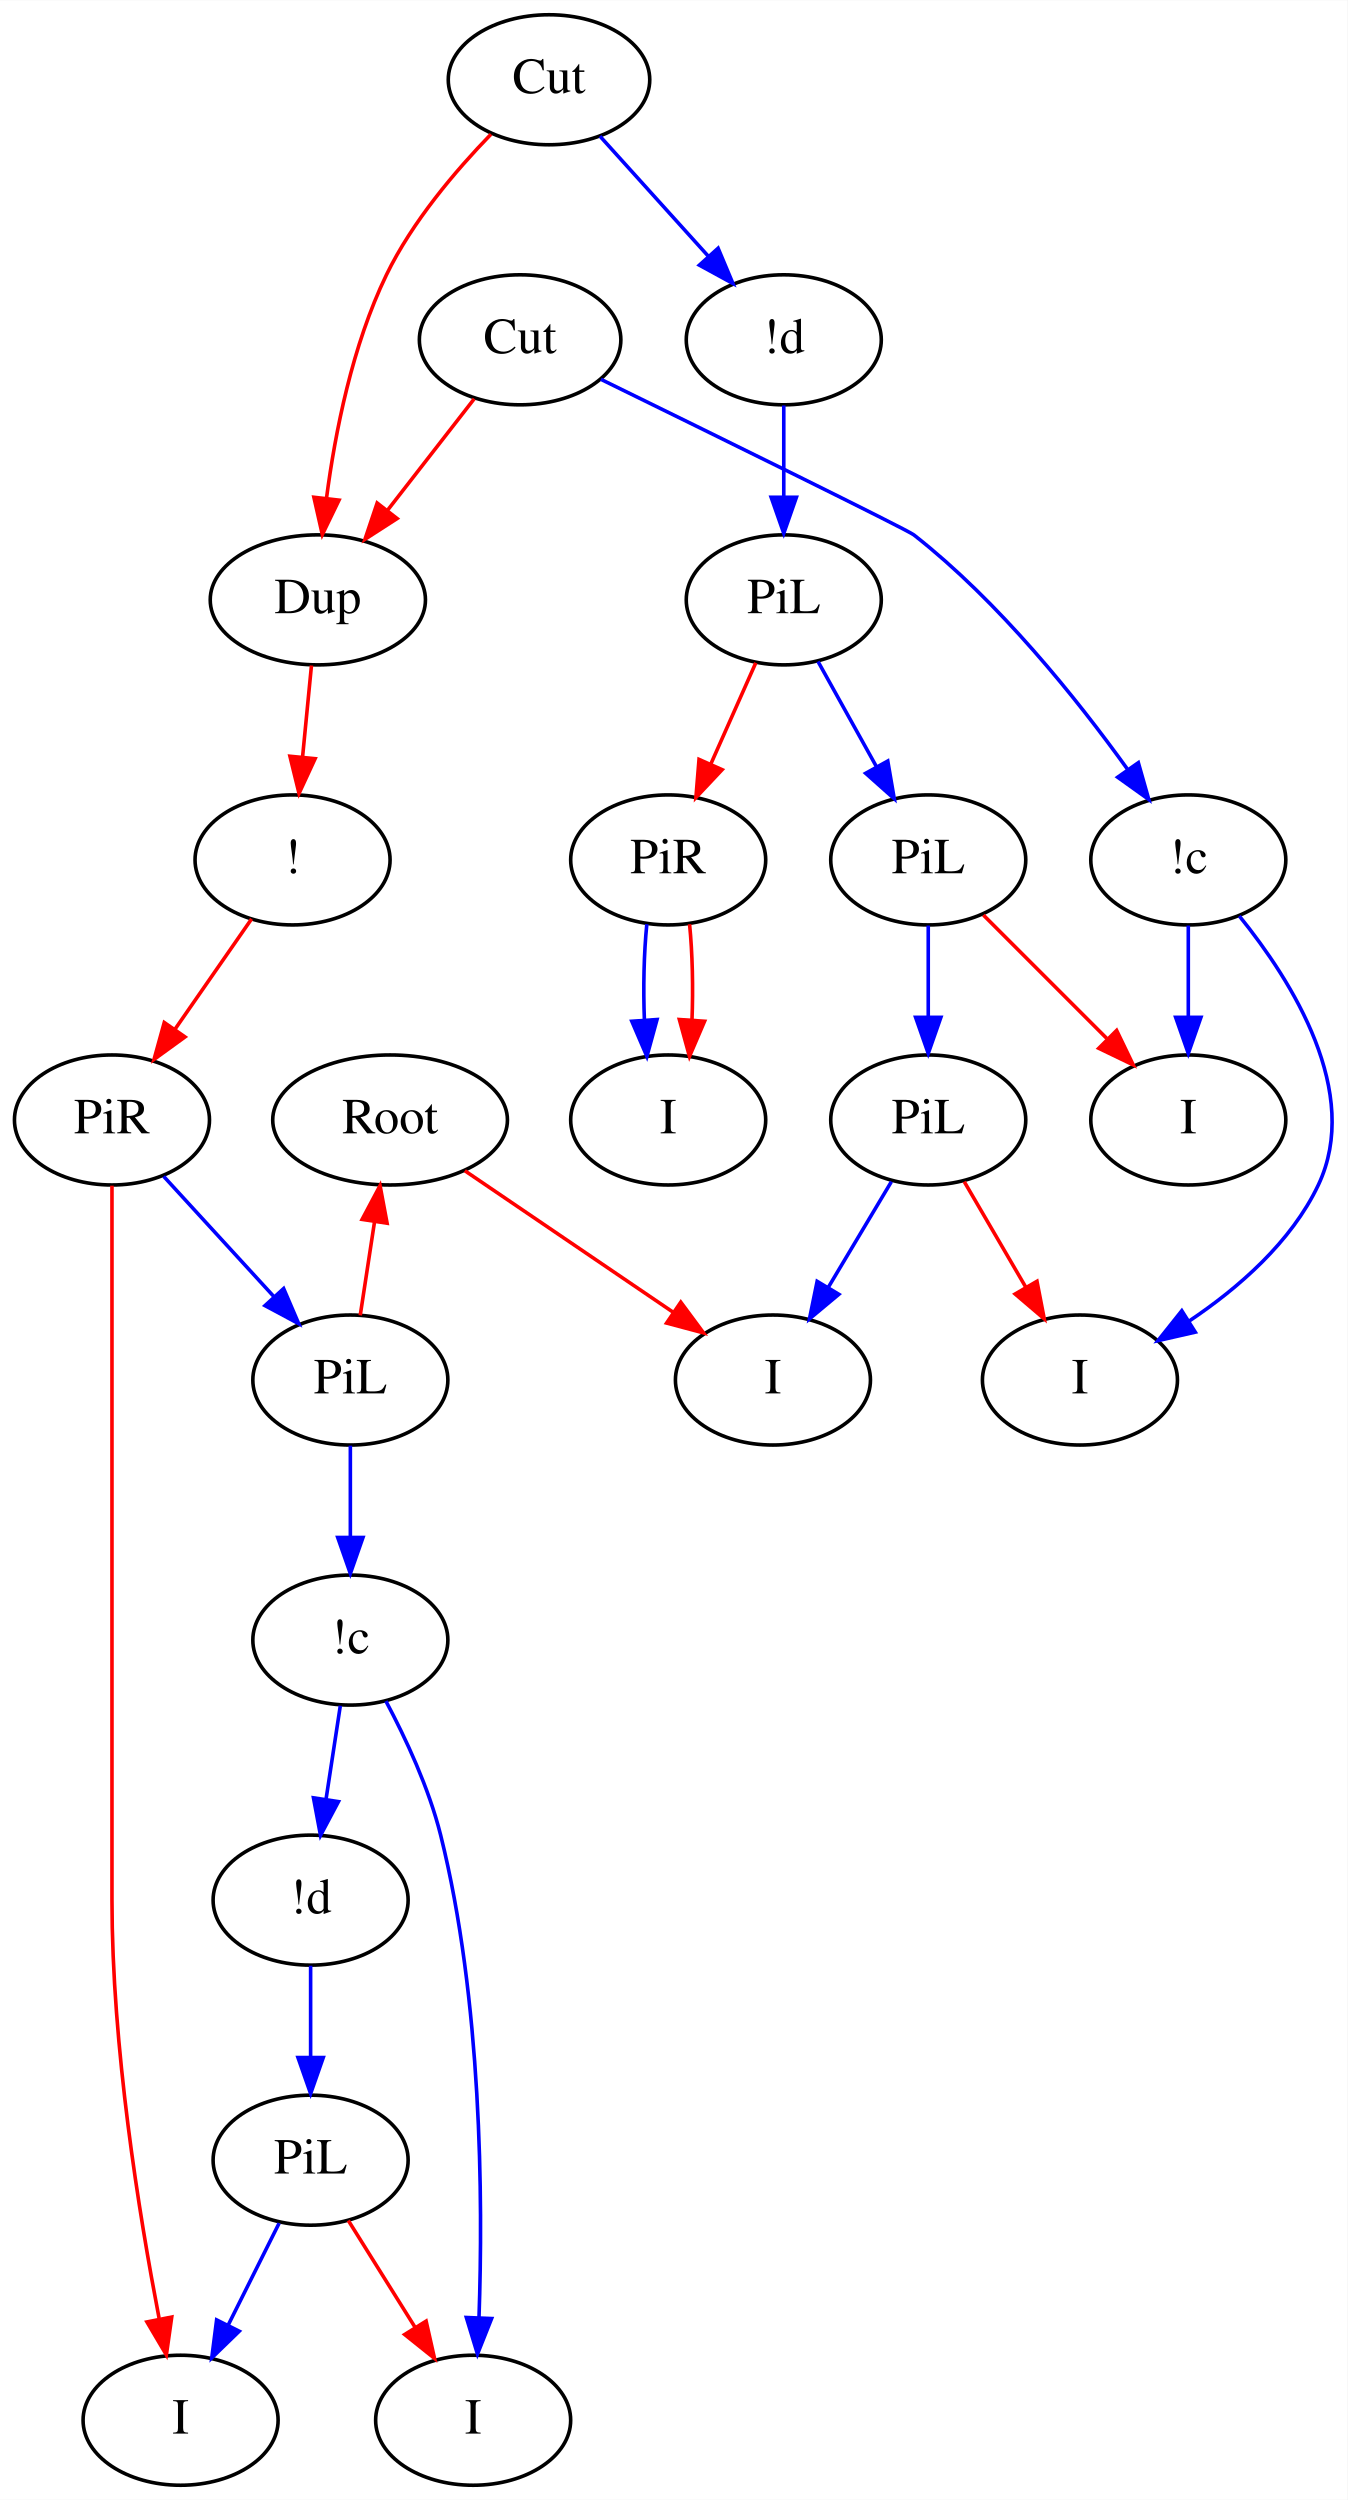
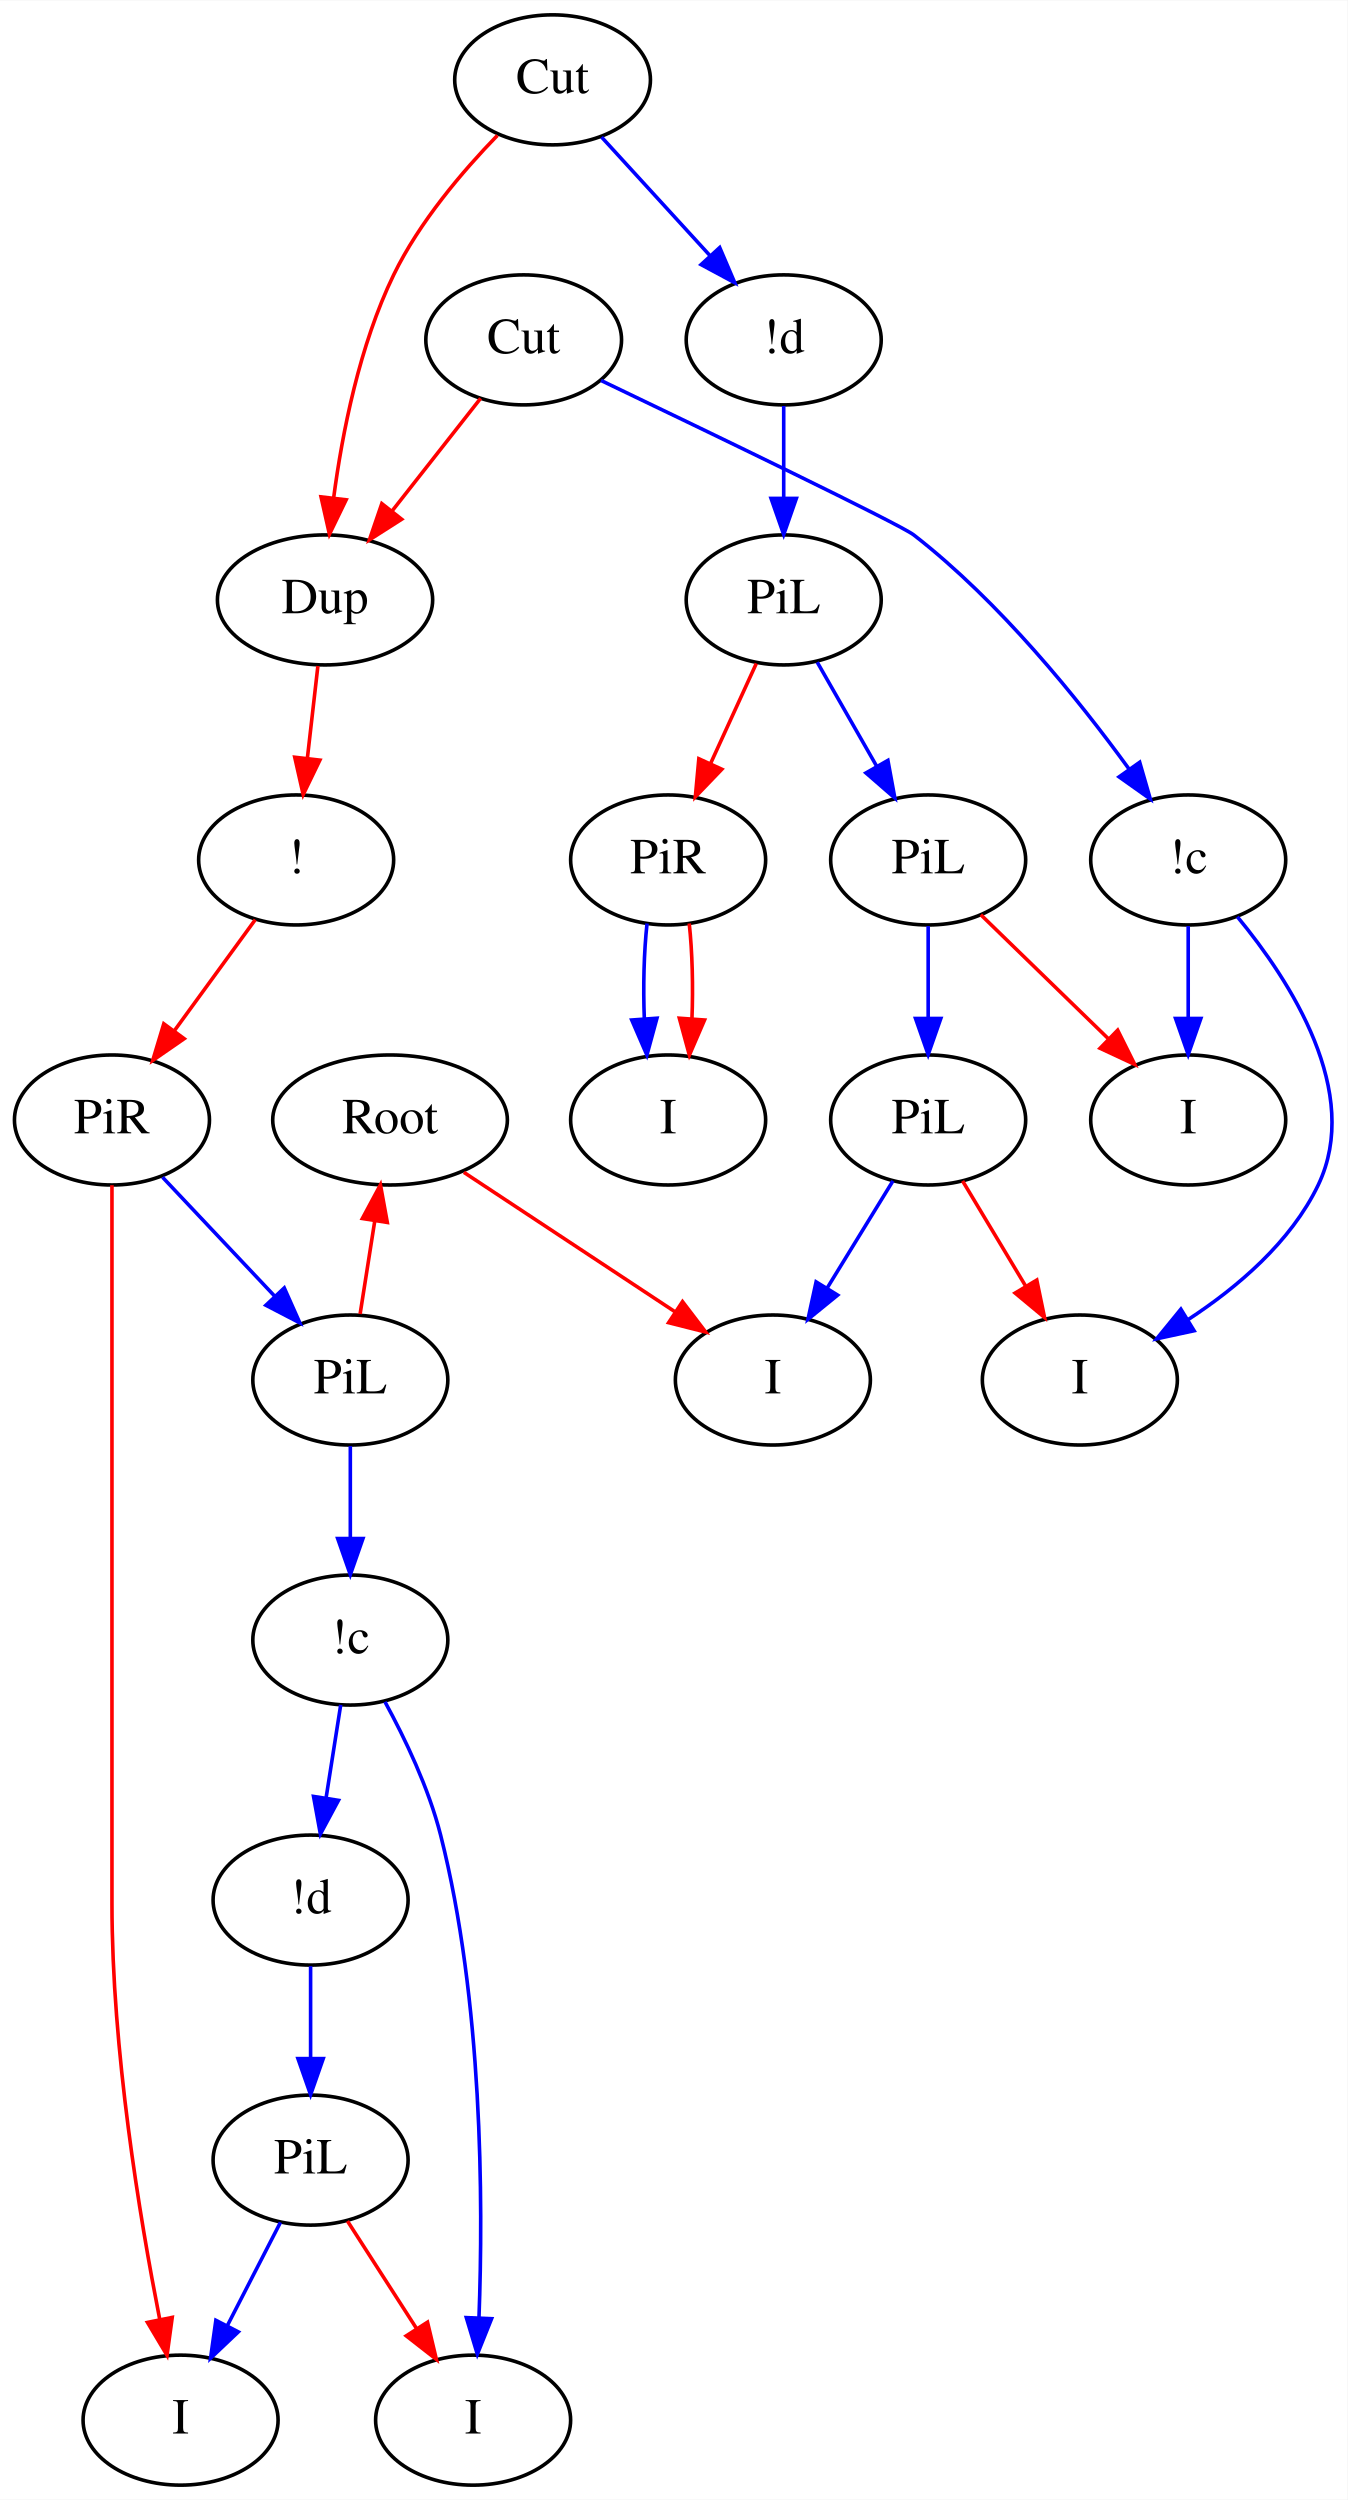
- <svg xmlns="http://www.w3.org/2000/svg" width="373pt" height="692pt" viewBox="0.00 0.00 373.09 692.00">
+ <svg xmlns="http://www.w3.org/2000/svg" width="373pt" height="692pt" viewBox="0.00 0.00 373.12 692.00">
  <g id="graph0" class="graph" transform="scale(1 1) rotate(0) translate(4 688)">
-     <polygon fill="#ffffff" stroke="transparent" points="-4,4 -4,-688 369.091,-688 369.091,4 -4,4" />
+     <polygon fill="white" stroke="transparent" points="-4,4 -4,-688 369.12,-688 369.12,4 -4,4" />
    <g id="node1" class="node">
-       <ellipse fill="none" stroke="#000000" cx="104" cy="-378" rx="32.494" ry="18" />
-       <text text-anchor="middle" x="104" y="-374.3" font-family="Times,serif" font-size="14.00" fill="#000000">Root</text>
+       <ellipse fill="none" stroke="black" cx="104" cy="-378" rx="32.49" ry="18" />
+       <text text-anchor="middle" x="104" y="-374.3" font-family="Times,serif" font-size="14.00">Root</text>
    </g>
    <g id="node2" class="node">
-       <ellipse fill="none" stroke="#000000" cx="210" cy="-306" rx="27" ry="18" />
-       <text text-anchor="middle" x="210" y="-302.3" font-family="Times,serif" font-size="14.00" fill="#000000">I</text>
+       <ellipse fill="none" stroke="black" cx="210" cy="-306" rx="27" ry="18" />
+       <text text-anchor="middle" x="210" y="-302.3" font-family="Times,serif" font-size="14.00">I</text>
    </g>
    <g id="edge1" class="edge">
-       <path fill="none" stroke="#ff0000" d="M124.689,-363.947C141.155,-352.763 164.347,-337.009 182.395,-324.75" />
-       <polygon fill="#ff0000" stroke="#ff0000" points="184.484,-327.563 190.79,-319.048 180.551,-321.772 184.484,-327.563" />
+       <path fill="none" stroke="red" d="M124.44,-363.5C141.09,-352.51 164.73,-336.89 182.95,-324.86" />
+       <polygon fill="red" stroke="red" points="184.98,-327.71 191.4,-319.28 181.13,-321.87 184.98,-327.71" />
    </g>
    <g id="node17" class="node">
-       <ellipse fill="none" stroke="#000000" cx="93" cy="-306" rx="27" ry="18" />
-       <text text-anchor="middle" x="93" y="-302.3" font-family="Times,serif" font-size="14.00" fill="#000000">PiL</text>
+       <ellipse fill="none" stroke="black" cx="93" cy="-306" rx="27" ry="18" />
+       <text text-anchor="middle" x="93" y="-302.3" font-family="Times,serif" font-size="14.00">PiL</text>
    </g>
    <g id="edge22" class="edge">
-       <path fill="none" stroke="#ff0000" d="M99.675,-349.694C98.349,-341.01 96.926,-331.699 95.737,-323.913" />
-       <polygon fill="#ff0000" stroke="#ff0000" points="96.254,-350.475 101.224,-359.831 103.174,-349.417 96.254,-350.475" />
+       <path fill="none" stroke="red" d="M99.76,-350.01C98.4,-341.36 96.93,-332.03 95.71,-324.28" />
+       <polygon fill="red" stroke="red" points="96.33,-350.72 101.34,-360.05 103.24,-349.63 96.33,-350.72" />
    </g>
    <g id="node3" class="node">
-       <ellipse fill="none" stroke="#000000" cx="140" cy="-594" rx="27.895" ry="18" />
-       <text text-anchor="middle" x="140" y="-590.3" font-family="Times,serif" font-size="14.00" fill="#000000">Cut</text>
+       <ellipse fill="none" stroke="black" cx="141" cy="-594" rx="27.1" ry="18" />
+       <text text-anchor="middle" x="141" y="-590.3" font-family="Times,serif" font-size="14.00">Cut</text>
    </g>
    <g id="node4" class="node">
-       <ellipse fill="none" stroke="#000000" cx="325" cy="-450" rx="27" ry="18" />
-       <text text-anchor="middle" x="325" y="-446.3" font-family="Times,serif" font-size="14.00" fill="#000000">!c</text>
+       <ellipse fill="none" stroke="black" cx="325" cy="-450" rx="27" ry="18" />
+       <text text-anchor="middle" x="325" y="-446.3" font-family="Times,serif" font-size="14.00">!c</text>
    </g>
    <g id="edge2" class="edge">
-       <path fill="none" stroke="#0000ff" d="M162.361,-583.063C193.706,-567.712 247.125,-541.47 249,-540 272.59,-521.512 294.078,-494.696 308.139,-475.146" />
-       <polygon fill="#0000ff" stroke="#0000ff" points="311.168,-476.924 314.059,-466.731 305.442,-472.897 311.168,-476.924" />
+       <path fill="none" stroke="blue" d="M162.42,-582.76C192.82,-568.19 245.27,-542.9 249,-540 272.8,-521.52 294.53,-494.59 308.6,-475.2" />
+       <polygon fill="blue" stroke="blue" points="311.57,-477.05 314.51,-466.87 305.86,-473 311.57,-477.05" />
    </g>
    <g id="node5" class="node">
-       <ellipse fill="none" stroke="#000000" cx="84" cy="-522" rx="29.795" ry="18" />
-       <text text-anchor="middle" x="84" y="-518.3" font-family="Times,serif" font-size="14.00" fill="#000000">Dup</text>
+       <ellipse fill="none" stroke="black" cx="86" cy="-522" rx="29.8" ry="18" />
+       <text text-anchor="middle" x="86" y="-518.3" font-family="Times,serif" font-size="14.00">Dup</text>
    </g>
    <g id="edge3" class="edge">
-       <path fill="none" stroke="#ff0000" d="M127.293,-577.662C120.234,-568.586 111.304,-557.105 103.39,-546.931" />
-       <polygon fill="#ff0000" stroke="#ff0000" points="105.948,-544.518 97.046,-538.773 100.422,-548.815 105.948,-544.518" />
+       <path fill="none" stroke="red" d="M129.07,-577.81C121.89,-568.67 112.6,-556.85 104.48,-546.52" />
+       <polygon fill="red" stroke="red" points="107.22,-544.34 98.29,-538.64 101.72,-548.67 107.22,-544.34" />
    </g>
    <g id="node9" class="node">
-       <ellipse fill="none" stroke="#000000" cx="325" cy="-378" rx="27" ry="18" />
-       <text text-anchor="middle" x="325" y="-374.3" font-family="Times,serif" font-size="14.00" fill="#000000">I</text>
+       <ellipse fill="none" stroke="black" cx="325" cy="-378" rx="27" ry="18" />
+       <text text-anchor="middle" x="325" y="-374.3" font-family="Times,serif" font-size="14.00">I</text>
    </g>
    <g id="edge7" class="edge">
-       <path fill="none" stroke="#0000ff" d="M325,-431.831C325,-424.131 325,-414.974 325,-406.417" />
-       <polygon fill="#0000ff" stroke="#0000ff" points="328.5,-406.413 325,-396.413 321.5,-406.413 328.5,-406.413" />
+       <path fill="none" stroke="blue" d="M325,-431.7C325,-423.98 325,-414.71 325,-406.11" />
+       <polygon fill="blue" stroke="blue" points="328.5,-406.1 325,-396.1 321.5,-406.1 328.5,-406.1" />
    </g>
    <g id="node10" class="node">
-       <ellipse fill="none" stroke="#000000" cx="295" cy="-306" rx="27" ry="18" />
-       <text text-anchor="middle" x="295" y="-302.3" font-family="Times,serif" font-size="14.00" fill="#000000">I</text>
+       <ellipse fill="none" stroke="black" cx="295" cy="-306" rx="27" ry="18" />
+       <text text-anchor="middle" x="295" y="-302.3" font-family="Times,serif" font-size="14.00">I</text>
    </g>
    <g id="edge8" class="edge">
-       <path fill="none" stroke="#0000ff" d="M339.129,-434.464C353.82,-416.325 373.107,-385.549 361,-360 353.511,-344.196 338.881,-331.48 325.294,-322.366" />
-       <polygon fill="#0000ff" stroke="#0000ff" points="326.931,-319.261 316.602,-316.901 323.205,-325.187 326.931,-319.261" />
+       <path fill="none" stroke="blue" d="M338.61,-434.27C353.36,-416.41 373.25,-385.55 361,-360 353.44,-344.24 338.66,-331.68 325,-322.75" />
+       <polygon fill="blue" stroke="blue" points="326.63,-319.65 316.27,-317.41 322.97,-325.62 326.63,-319.65" />
    </g>
    <g id="node8" class="node">
-       <ellipse fill="none" stroke="#000000" cx="77" cy="-450" rx="27" ry="18" />
-       <text text-anchor="middle" x="77" y="-446.3" font-family="Times,serif" font-size="14.00" fill="#000000">!</text>
+       <ellipse fill="none" stroke="black" cx="78" cy="-450" rx="27" ry="18" />
+       <text text-anchor="middle" x="78" y="-446.3" font-family="Times,serif" font-size="14.00">!</text>
    </g>
    <g id="edge6" class="edge">
-       <path fill="none" stroke="#ff0000" d="M82.234,-503.831C81.485,-496.131 80.595,-486.974 79.763,-478.417" />
-       <polygon fill="#ff0000" stroke="#ff0000" points="83.242,-478.028 78.79,-468.413 76.274,-478.705 83.242,-478.028" />
+       <path fill="none" stroke="red" d="M84.02,-503.7C83.14,-495.98 82.08,-486.71 81.1,-478.11" />
+       <polygon fill="red" stroke="red" points="84.57,-477.64 79.95,-468.1 77.61,-478.44 84.57,-477.64" />
    </g>
    <g id="node6" class="node">
-       <ellipse fill="none" stroke="#000000" cx="148" cy="-666" rx="27.895" ry="18" />
-       <text text-anchor="middle" x="148" y="-662.3" font-family="Times,serif" font-size="14.00" fill="#000000">Cut</text>
+       <ellipse fill="none" stroke="black" cx="149" cy="-666" rx="27.1" ry="18" />
+       <text text-anchor="middle" x="149" y="-662.3" font-family="Times,serif" font-size="14.00">Cut</text>
    </g>
    <g id="edge5" class="edge">
-       <path fill="none" stroke="#ff0000" d="M131.941,-650.923C122.129,-640.82 110.133,-626.715 103,-612 93.566,-592.54 88.796,-568.484 86.396,-550.139" />
-       <polygon fill="#ff0000" stroke="#ff0000" points="89.859,-549.611 85.239,-540.076 82.904,-550.41 89.859,-549.611" />
+       <path fill="none" stroke="red" d="M133.74,-650.63C124.07,-640.68 112.1,-626.63 105,-612 95.55,-592.51 90.77,-568.37 88.37,-550.15" />
+       <polygon fill="red" stroke="red" points="91.84,-549.72 87.22,-540.19 84.89,-550.53 91.84,-549.72" />
    </g>
    <g id="node7" class="node">
-       <ellipse fill="none" stroke="#000000" cx="213" cy="-594" rx="27" ry="18" />
-       <text text-anchor="middle" x="213" y="-590.3" font-family="Times,serif" font-size="14.00" fill="#000000">!d</text>
+       <ellipse fill="none" stroke="black" cx="213" cy="-594" rx="27" ry="18" />
+       <text text-anchor="middle" x="213" y="-590.3" font-family="Times,serif" font-size="14.00">!d</text>
    </g>
    <g id="edge4" class="edge">
-       <path fill="none" stroke="#0000ff" d="M162.104,-650.377C170.877,-640.659 182.317,-627.987 192.129,-617.119" />
-       <polygon fill="#0000ff" stroke="#0000ff" points="194.82,-619.361 198.923,-609.592 189.625,-614.67 194.82,-619.361" />
+       <path fill="none" stroke="blue" d="M162.57,-650.15C171.31,-640.6 182.83,-627.99 192.66,-617.25" />
+       <polygon fill="blue" stroke="blue" points="195.28,-619.57 199.45,-609.82 190.12,-614.84 195.28,-619.57" />
    </g>
    <g id="node13" class="node">
-       <ellipse fill="none" stroke="#000000" cx="213" cy="-522" rx="27" ry="18" />
-       <text text-anchor="middle" x="213" y="-518.3" font-family="Times,serif" font-size="14.00" fill="#000000">PiL</text>
+       <ellipse fill="none" stroke="black" cx="213" cy="-522" rx="27" ry="18" />
+       <text text-anchor="middle" x="213" y="-518.3" font-family="Times,serif" font-size="14.00">PiL</text>
    </g>
    <g id="edge11" class="edge">
-       <path fill="none" stroke="#0000ff" d="M213,-575.831C213,-568.131 213,-558.974 213,-550.417" />
-       <polygon fill="#0000ff" stroke="#0000ff" points="216.5,-550.413 213,-540.413 209.5,-550.413 216.5,-550.413" />
+       <path fill="none" stroke="blue" d="M213,-575.7C213,-567.98 213,-558.71 213,-550.11" />
+       <polygon fill="blue" stroke="blue" points="216.5,-550.1 213,-540.1 209.5,-550.1 216.5,-550.1" />
    </g>
    <g id="node16" class="node">
-       <ellipse fill="none" stroke="#000000" cx="27" cy="-378" rx="27" ry="18" />
-       <text text-anchor="middle" x="27" y="-374.3" font-family="Times,serif" font-size="14.00" fill="#000000">PiR</text>
+       <ellipse fill="none" stroke="black" cx="27" cy="-378" rx="27" ry="18" />
+       <text text-anchor="middle" x="27" y="-374.3" font-family="Times,serif" font-size="14.00">PiR</text>
    </g>
    <g id="edge18" class="edge">
-       <path fill="none" stroke="#ff0000" d="M65.654,-433.662C59.414,-424.677 51.538,-413.334 44.525,-403.236" />
-       <polygon fill="#ff0000" stroke="#ff0000" points="47.227,-400.99 38.648,-394.773 41.477,-404.983 47.227,-400.99" />
+       <path fill="none" stroke="red" d="M66.68,-433.46C60.08,-424.4 51.62,-412.79 44.2,-402.61" />
+       <polygon fill="red" stroke="red" points="47,-400.51 38.29,-394.49 41.35,-404.64 47,-400.51" />
    </g>
    <g id="node11" class="node">
-       <ellipse fill="none" stroke="#000000" cx="181" cy="-450" rx="27" ry="18" />
-       <text text-anchor="middle" x="181" y="-446.3" font-family="Times,serif" font-size="14.00" fill="#000000">PiR</text>
+       <ellipse fill="none" stroke="black" cx="181" cy="-450" rx="27" ry="18" />
+       <text text-anchor="middle" x="181" y="-446.3" font-family="Times,serif" font-size="14.00">PiR</text>
    </g>
    <g id="node12" class="node">
-       <ellipse fill="none" stroke="#000000" cx="181" cy="-378" rx="27" ry="18" />
-       <text text-anchor="middle" x="181" y="-374.3" font-family="Times,serif" font-size="14.00" fill="#000000">I</text>
+       <ellipse fill="none" stroke="black" cx="181" cy="-378" rx="27" ry="18" />
+       <text text-anchor="middle" x="181" y="-374.3" font-family="Times,serif" font-size="14.00">I</text>
    </g>
    <g id="edge9" class="edge">
-       <path fill="none" stroke="#0000ff" d="M175.084,-432.202C174.28,-424.181 174.057,-414.523 174.416,-405.596" />
-       <polygon fill="#0000ff" stroke="#0000ff" points="177.91,-405.81 175.105,-395.593 170.926,-405.329 177.91,-405.81" />
+       <path fill="none" stroke="blue" d="M175.16,-432.41C174.3,-424.51 174.05,-414.85 174.41,-405.94" />
+       <polygon fill="blue" stroke="blue" points="177.9,-406.18 175.12,-395.96 170.92,-405.68 177.9,-406.18" />
    </g>
    <g id="edge10" class="edge">
-       <path fill="none" stroke="#ff0000" d="M186.916,-432.202C187.72,-424.181 187.943,-414.523 187.584,-405.596" />
-       <polygon fill="#ff0000" stroke="#ff0000" points="191.074,-405.329 186.895,-395.593 184.09,-405.81 191.074,-405.329" />
+       <path fill="none" stroke="red" d="M186.84,-432.41C187.7,-424.51 187.95,-414.85 187.59,-405.94" />
+       <polygon fill="red" stroke="red" points="191.08,-405.68 186.88,-395.96 184.1,-406.18 191.08,-405.68" />
    </g>
    <g id="edge12" class="edge">
-       <path fill="none" stroke="#ff0000" d="M205.254,-504.571C201.52,-496.169 196.96,-485.909 192.805,-476.562" />
-       <polygon fill="#ff0000" stroke="#ff0000" points="195.935,-474.985 188.675,-467.269 189.538,-477.828 195.935,-474.985" />
+       <path fill="none" stroke="red" d="M205.42,-504.41C201.63,-496.13 196.97,-485.92 192.73,-476.66" />
+       <polygon fill="red" stroke="red" points="195.87,-475.11 188.53,-467.47 189.5,-478.02 195.87,-475.11" />
    </g>
    <g id="node14" class="node">
-       <ellipse fill="none" stroke="#000000" cx="253" cy="-450" rx="27" ry="18" />
-       <text text-anchor="middle" x="253" y="-446.3" font-family="Times,serif" font-size="14.00" fill="#000000">PiL</text>
+       <ellipse fill="none" stroke="black" cx="253" cy="-450" rx="27" ry="18" />
+       <text text-anchor="middle" x="253" y="-446.3" font-family="Times,serif" font-size="14.00">PiL</text>
    </g>
    <g id="edge13" class="edge">
-       <path fill="none" stroke="#0000ff" d="M222.479,-504.937C227.311,-496.239 233.289,-485.48 238.67,-475.795" />
-       <polygon fill="#0000ff" stroke="#0000ff" points="241.792,-477.382 243.589,-466.94 235.673,-473.982 241.792,-477.382" />
+       <path fill="none" stroke="blue" d="M222.28,-504.76C227.17,-496.19 233.29,-485.49 238.77,-475.9" />
+       <polygon fill="blue" stroke="blue" points="241.85,-477.57 243.77,-467.15 235.77,-474.09 241.85,-477.57" />
    </g>
    <g id="edge14" class="edge">
-       <path fill="none" stroke="#ff0000" d="M268.269,-434.731C278.197,-424.803 291.315,-411.685 302.436,-400.564" />
-       <polygon fill="#ff0000" stroke="#ff0000" points="305.156,-402.793 309.753,-393.247 300.207,-397.844 305.156,-402.793" />
+       <path fill="none" stroke="red" d="M267.57,-434.83C277.75,-424.94 291.52,-411.55 303.03,-400.36" />
+       <polygon fill="red" stroke="red" points="305.47,-402.87 310.2,-393.38 300.59,-397.85 305.47,-402.87" />
    </g>
    <g id="node15" class="node">
-       <ellipse fill="none" stroke="#000000" cx="253" cy="-378" rx="27" ry="18" />
-       <text text-anchor="middle" x="253" y="-374.3" font-family="Times,serif" font-size="14.00" fill="#000000">PiL</text>
+       <ellipse fill="none" stroke="black" cx="253" cy="-378" rx="27" ry="18" />
+       <text text-anchor="middle" x="253" y="-374.3" font-family="Times,serif" font-size="14.00">PiL</text>
    </g>
    <g id="edge15" class="edge">
-       <path fill="none" stroke="#0000ff" d="M253,-431.831C253,-424.131 253,-414.974 253,-406.417" />
-       <polygon fill="#0000ff" stroke="#0000ff" points="256.5,-406.413 253,-396.413 249.5,-406.413 256.5,-406.413" />
+       <path fill="none" stroke="blue" d="M253,-431.7C253,-423.98 253,-414.71 253,-406.11" />
+       <polygon fill="blue" stroke="blue" points="256.5,-406.1 253,-396.1 249.5,-406.1 256.5,-406.1" />
    </g>
    <g id="edge17" class="edge">
-       <path fill="none" stroke="#0000ff" d="M242.81,-360.937C237.615,-352.239 231.189,-341.48 225.405,-331.795" />
-       <polygon fill="#0000ff" stroke="#0000ff" points="228.25,-329.731 220.117,-322.94 222.24,-333.321 228.25,-329.731" />
+       <path fill="none" stroke="blue" d="M243.24,-361.12C237.85,-352.34 231.05,-341.26 225,-331.42" />
+       <polygon fill="blue" stroke="blue" points="227.94,-329.51 219.72,-322.82 221.97,-333.17 227.94,-329.51" />
    </g>
    <g id="edge16" class="edge">
-       <path fill="none" stroke="#ff0000" d="M262.953,-360.937C268.027,-352.239 274.303,-341.48 279.953,-331.795" />
-       <polygon fill="#ff0000" stroke="#ff0000" points="283.103,-333.342 285.118,-322.94 277.056,-329.815 283.103,-333.342" />
+       <path fill="none" stroke="red" d="M262.53,-361.12C267.67,-352.56 274.12,-341.8 279.92,-332.13" />
+       <polygon fill="red" stroke="red" points="283.07,-333.68 285.22,-323.31 277.07,-330.08 283.07,-333.68" />
    </g>
    <g id="edge19" class="edge">
-       <path fill="none" stroke="#0000ff" d="M41.321,-362.377C50.229,-352.659 61.845,-339.987 71.808,-329.119" />
-       <polygon fill="#0000ff" stroke="#0000ff" points="74.53,-331.329 78.707,-321.592 69.37,-326.599 74.53,-331.329" />
+       <path fill="none" stroke="blue" d="M41,-362.15C50.01,-352.6 61.89,-339.99 72.02,-329.25" />
+       <polygon fill="blue" stroke="blue" points="74.71,-331.5 79.02,-321.82 69.62,-326.7 74.71,-331.5" />
    </g>
    <g id="node18" class="node">
-       <ellipse fill="none" stroke="#000000" cx="46" cy="-18" rx="27" ry="18" />
-       <text text-anchor="middle" x="46" y="-14.3" font-family="Times,serif" font-size="14.00" fill="#000000">I</text>
+       <ellipse fill="none" stroke="black" cx="46" cy="-18" rx="27" ry="18" />
+       <text text-anchor="middle" x="46" y="-14.3" font-family="Times,serif" font-size="14.00">I</text>
    </g>
    <g id="edge20" class="edge">
-       <path fill="none" stroke="#ff0000" d="M27,-359.815C27,-332.498 27,-279.25 27,-234 27,-234 27,-234 27,-162 27,-121.528 34.468,-75.204 40.04,-46.273" />
-       <polygon fill="#ff0000" stroke="#ff0000" points="43.548,-46.575 42.063,-36.084 36.682,-45.211 43.548,-46.575" />
+       <path fill="none" stroke="red" d="M27,-359.95C27,-333.29 27,-280.11 27,-235 27,-235 27,-235 27,-161 27,-120.64 34.63,-74.39 40.22,-45.94" />
+       <polygon fill="red" stroke="red" points="43.69,-46.45 42.25,-35.95 36.83,-45.06 43.69,-46.45" />
    </g>
    <g id="node19" class="node">
-       <ellipse fill="none" stroke="#000000" cx="93" cy="-234" rx="27" ry="18" />
-       <text text-anchor="middle" x="93" y="-230.3" font-family="Times,serif" font-size="14.00" fill="#000000">!c</text>
+       <ellipse fill="none" stroke="black" cx="93" cy="-234" rx="27" ry="18" />
+       <text text-anchor="middle" x="93" y="-230.3" font-family="Times,serif" font-size="14.00">!c</text>
    </g>
    <g id="edge21" class="edge">
-       <path fill="none" stroke="#0000ff" d="M93,-287.831C93,-280.131 93,-270.974 93,-262.417" />
-       <polygon fill="#0000ff" stroke="#0000ff" points="96.5,-262.413 93,-252.413 89.5,-262.413 96.5,-262.413" />
+       <path fill="none" stroke="blue" d="M93,-287.7C93,-279.98 93,-270.71 93,-262.11" />
+       <polygon fill="blue" stroke="blue" points="96.5,-262.1 93,-252.1 89.5,-262.1 96.5,-262.1" />
    </g>
    <g id="node20" class="node">
-       <ellipse fill="none" stroke="#000000" cx="82" cy="-162" rx="27" ry="18" />
-       <text text-anchor="middle" x="82" y="-158.3" font-family="Times,serif" font-size="14.00" fill="#000000">!d</text>
+       <ellipse fill="none" stroke="black" cx="82" cy="-162" rx="27" ry="18" />
+       <text text-anchor="middle" x="82" y="-158.3" font-family="Times,serif" font-size="14.00">!d</text>
    </g>
    <g id="edge23" class="edge">
-       <path fill="none" stroke="#0000ff" d="M90.224,-215.831C89.03,-208.012 87.606,-198.692 86.281,-190.022" />
-       <polygon fill="#0000ff" stroke="#0000ff" points="89.707,-189.27 84.737,-179.913 82.787,-190.327 89.707,-189.27" />
+       <path fill="none" stroke="blue" d="M90.34,-216.05C89.13,-208.35 87.66,-199.03 86.3,-190.36" />
+       <polygon fill="blue" stroke="blue" points="89.72,-189.61 84.71,-180.28 82.81,-190.7 89.72,-189.61" />
    </g>
    <g id="node21" class="node">
-       <ellipse fill="none" stroke="#000000" cx="127" cy="-18" rx="27" ry="18" />
-       <text text-anchor="middle" x="127" y="-14.3" font-family="Times,serif" font-size="14.00" fill="#000000">I</text>
+       <ellipse fill="none" stroke="black" cx="127" cy="-18" rx="27" ry="18" />
+       <text text-anchor="middle" x="127" y="-14.3" font-family="Times,serif" font-size="14.00">I</text>
    </g>
    <g id="edge24" class="edge">
-       <path fill="none" stroke="#0000ff" d="M102.844,-217.103C108.352,-206.752 114.748,-193.031 118,-180 129.397,-134.328 129.749,-79.253 128.62,-46.512" />
-       <polygon fill="#0000ff" stroke="#0000ff" points="132.109,-46.156 128.195,-36.311 125.115,-46.448 132.109,-46.156" />
+       <path fill="none" stroke="blue" d="M102.59,-216.9C108.16,-206.7 114.7,-193.02 118,-180 129.62,-134.16 129.82,-78.73 128.62,-46.31" />
+       <polygon fill="blue" stroke="blue" points="132.11,-46.08 128.17,-36.25 125.12,-46.39 132.11,-46.08" />
    </g>
    <g id="node22" class="node">
-       <ellipse fill="none" stroke="#000000" cx="82" cy="-90" rx="27" ry="18" />
-       <text text-anchor="middle" x="82" y="-86.3" font-family="Times,serif" font-size="14.00" fill="#000000">PiL</text>
+       <ellipse fill="none" stroke="black" cx="82" cy="-90" rx="27" ry="18" />
+       <text text-anchor="middle" x="82" y="-86.3" font-family="Times,serif" font-size="14.00">PiL</text>
    </g>
    <g id="edge25" class="edge">
-       <path fill="none" stroke="#0000ff" d="M82,-143.831C82,-136.131 82,-126.974 82,-118.417" />
-       <polygon fill="#0000ff" stroke="#0000ff" points="85.5,-118.413 82,-108.413 78.5,-118.413 85.5,-118.413" />
+       <path fill="none" stroke="blue" d="M82,-143.7C82,-135.98 82,-126.71 82,-118.11" />
+       <polygon fill="blue" stroke="blue" points="85.5,-118.1 82,-108.1 78.5,-118.1 85.5,-118.1" />
    </g>
    <g id="edge27" class="edge">
-       <path fill="none" stroke="#0000ff" d="M73.285,-72.571C69.04,-64.081 63.846,-53.693 59.134,-44.267" />
-       <polygon fill="#0000ff" stroke="#0000ff" points="62.237,-42.648 54.634,-35.269 55.976,-45.778 62.237,-42.648" />
+       <path fill="none" stroke="blue" d="M73.65,-72.76C69.29,-64.28 63.85,-53.71 58.96,-44.2" />
+       <polygon fill="blue" stroke="blue" points="61.99,-42.44 54.3,-35.15 55.77,-45.64 61.99,-42.44" />
    </g>
    <g id="edge26" class="edge">
-       <path fill="none" stroke="#ff0000" d="M92.437,-73.301C97.924,-64.522 104.769,-53.57 110.916,-43.734" />
-       <polygon fill="#ff0000" stroke="#ff0000" points="113.975,-45.444 116.307,-35.109 108.039,-41.734 113.975,-45.444" />
+       <path fill="none" stroke="red" d="M92.21,-73.12C97.85,-64.34 104.97,-53.26 111.3,-43.42" />
+       <polygon fill="red" stroke="red" points="114.37,-45.13 116.83,-34.82 108.48,-41.34 114.37,-45.13" />
    </g>
  </g>
</svg>
